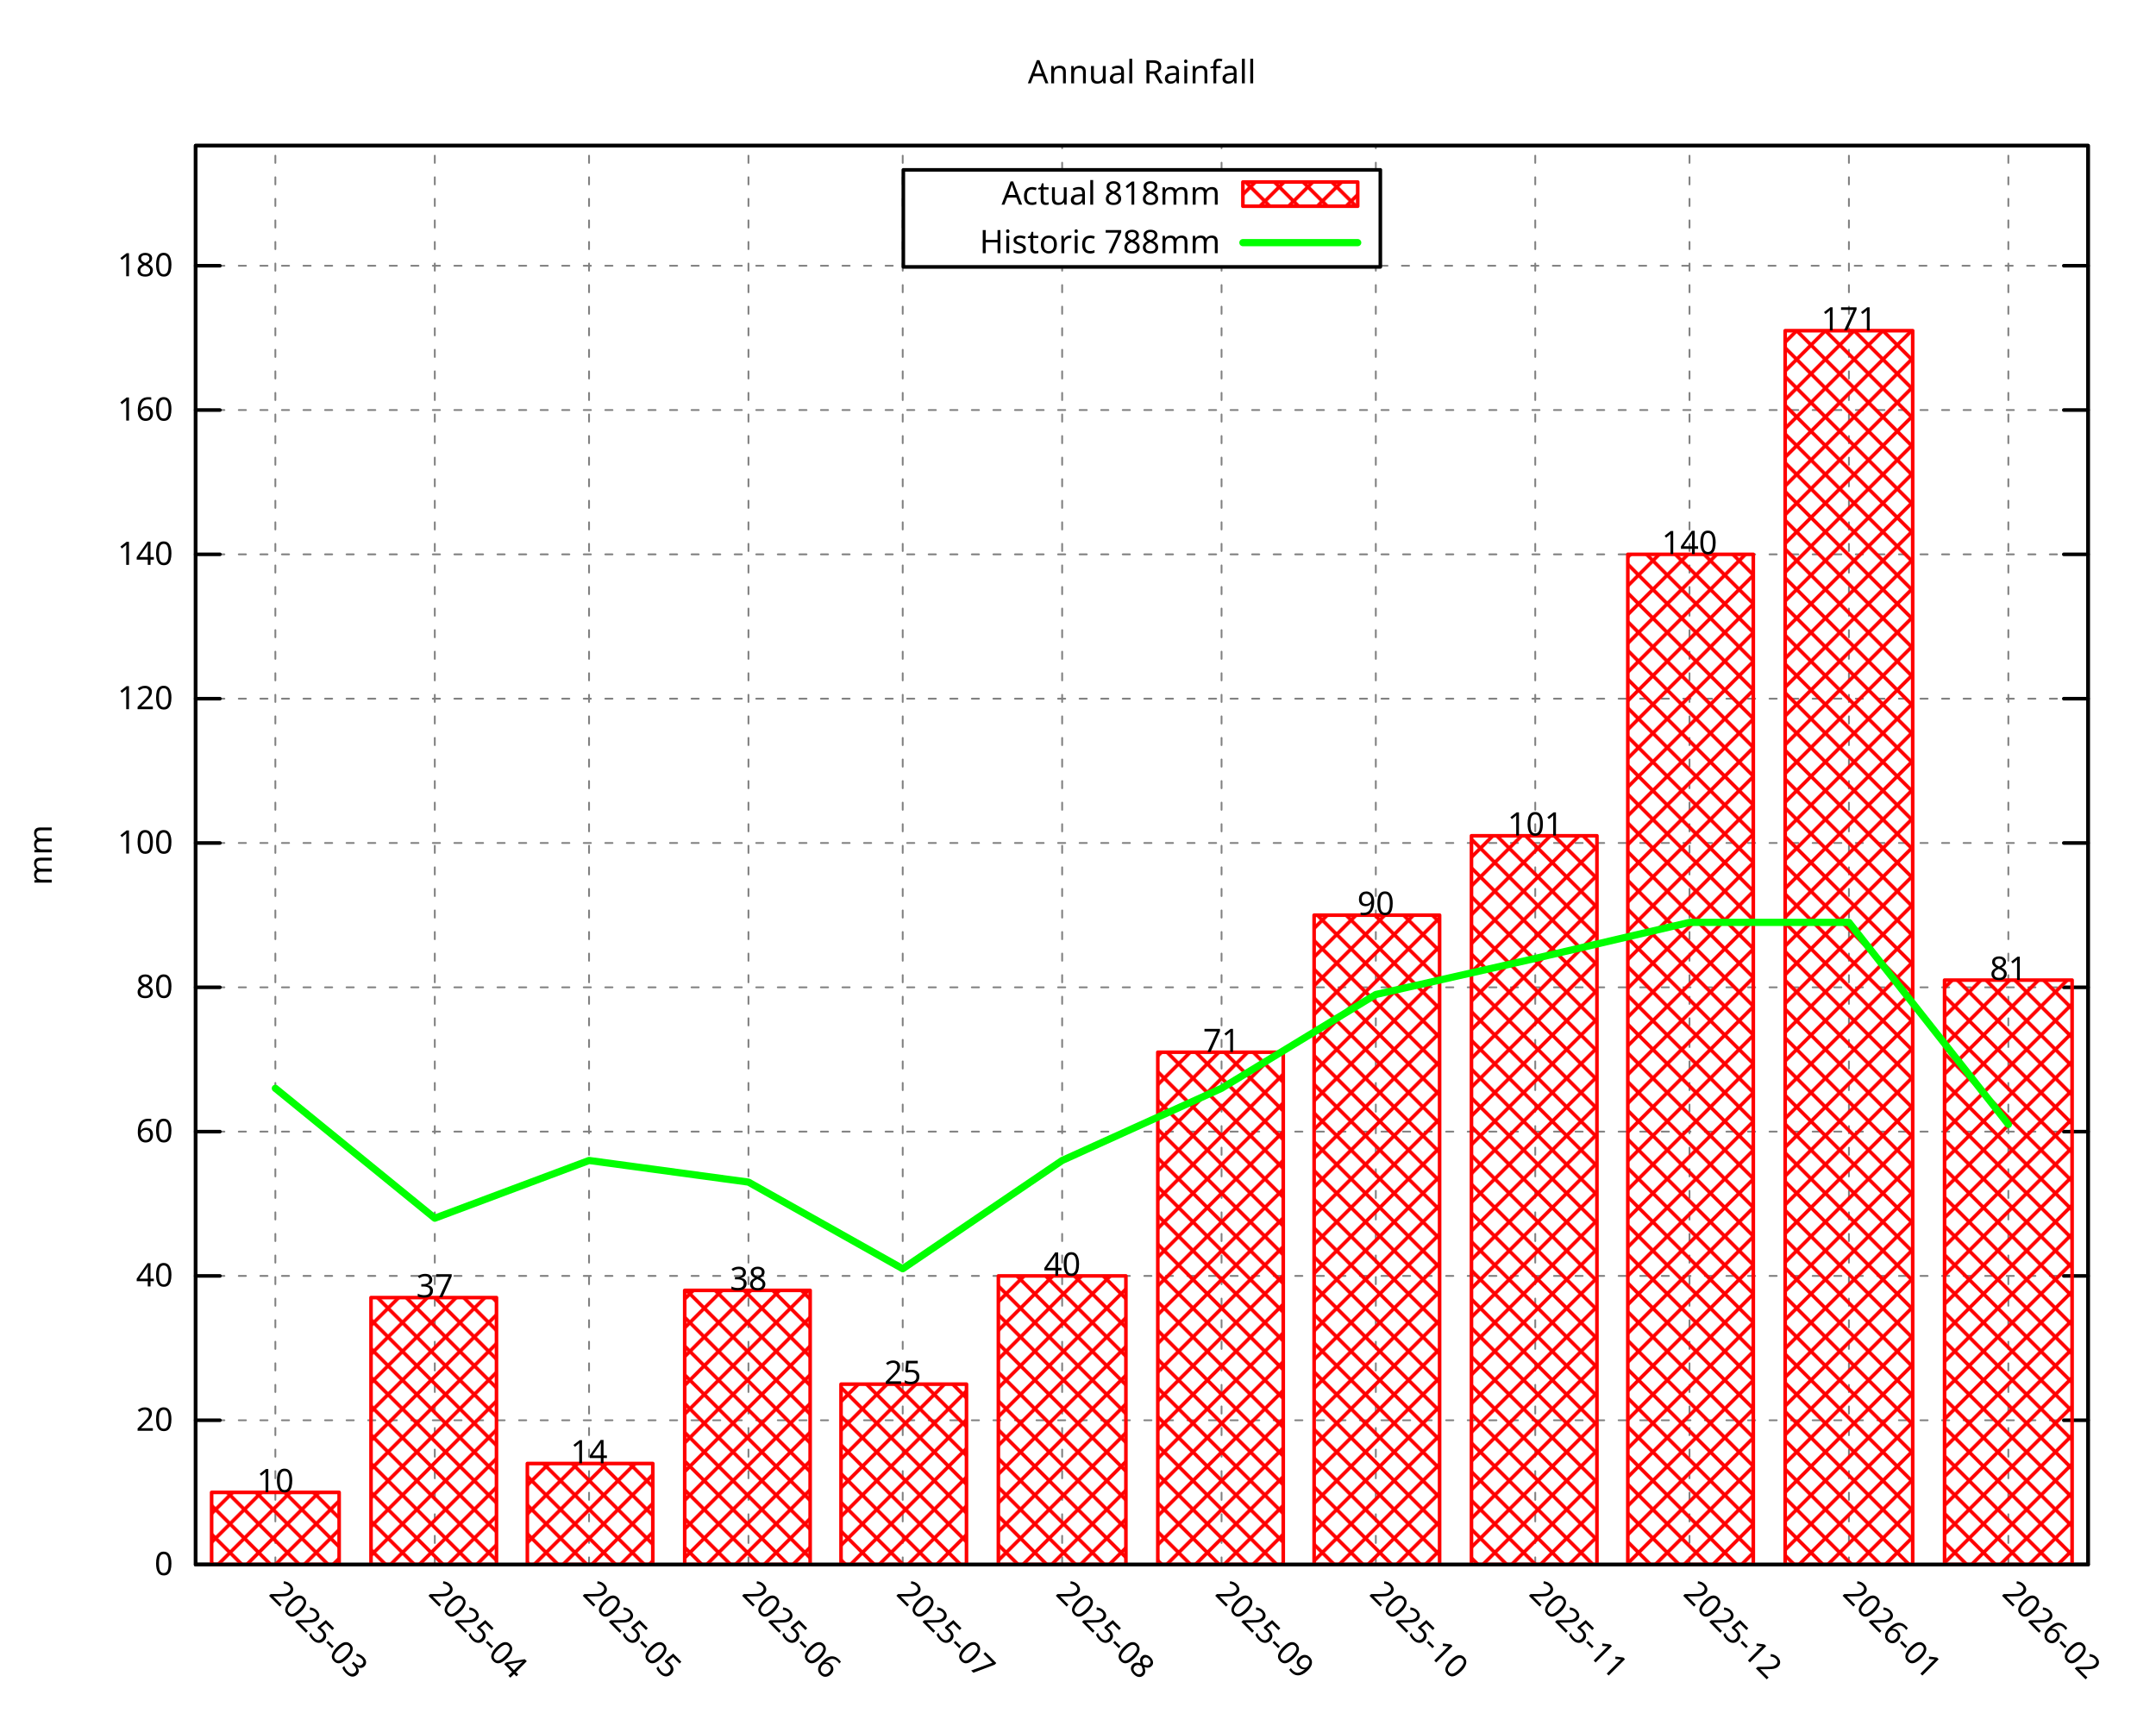
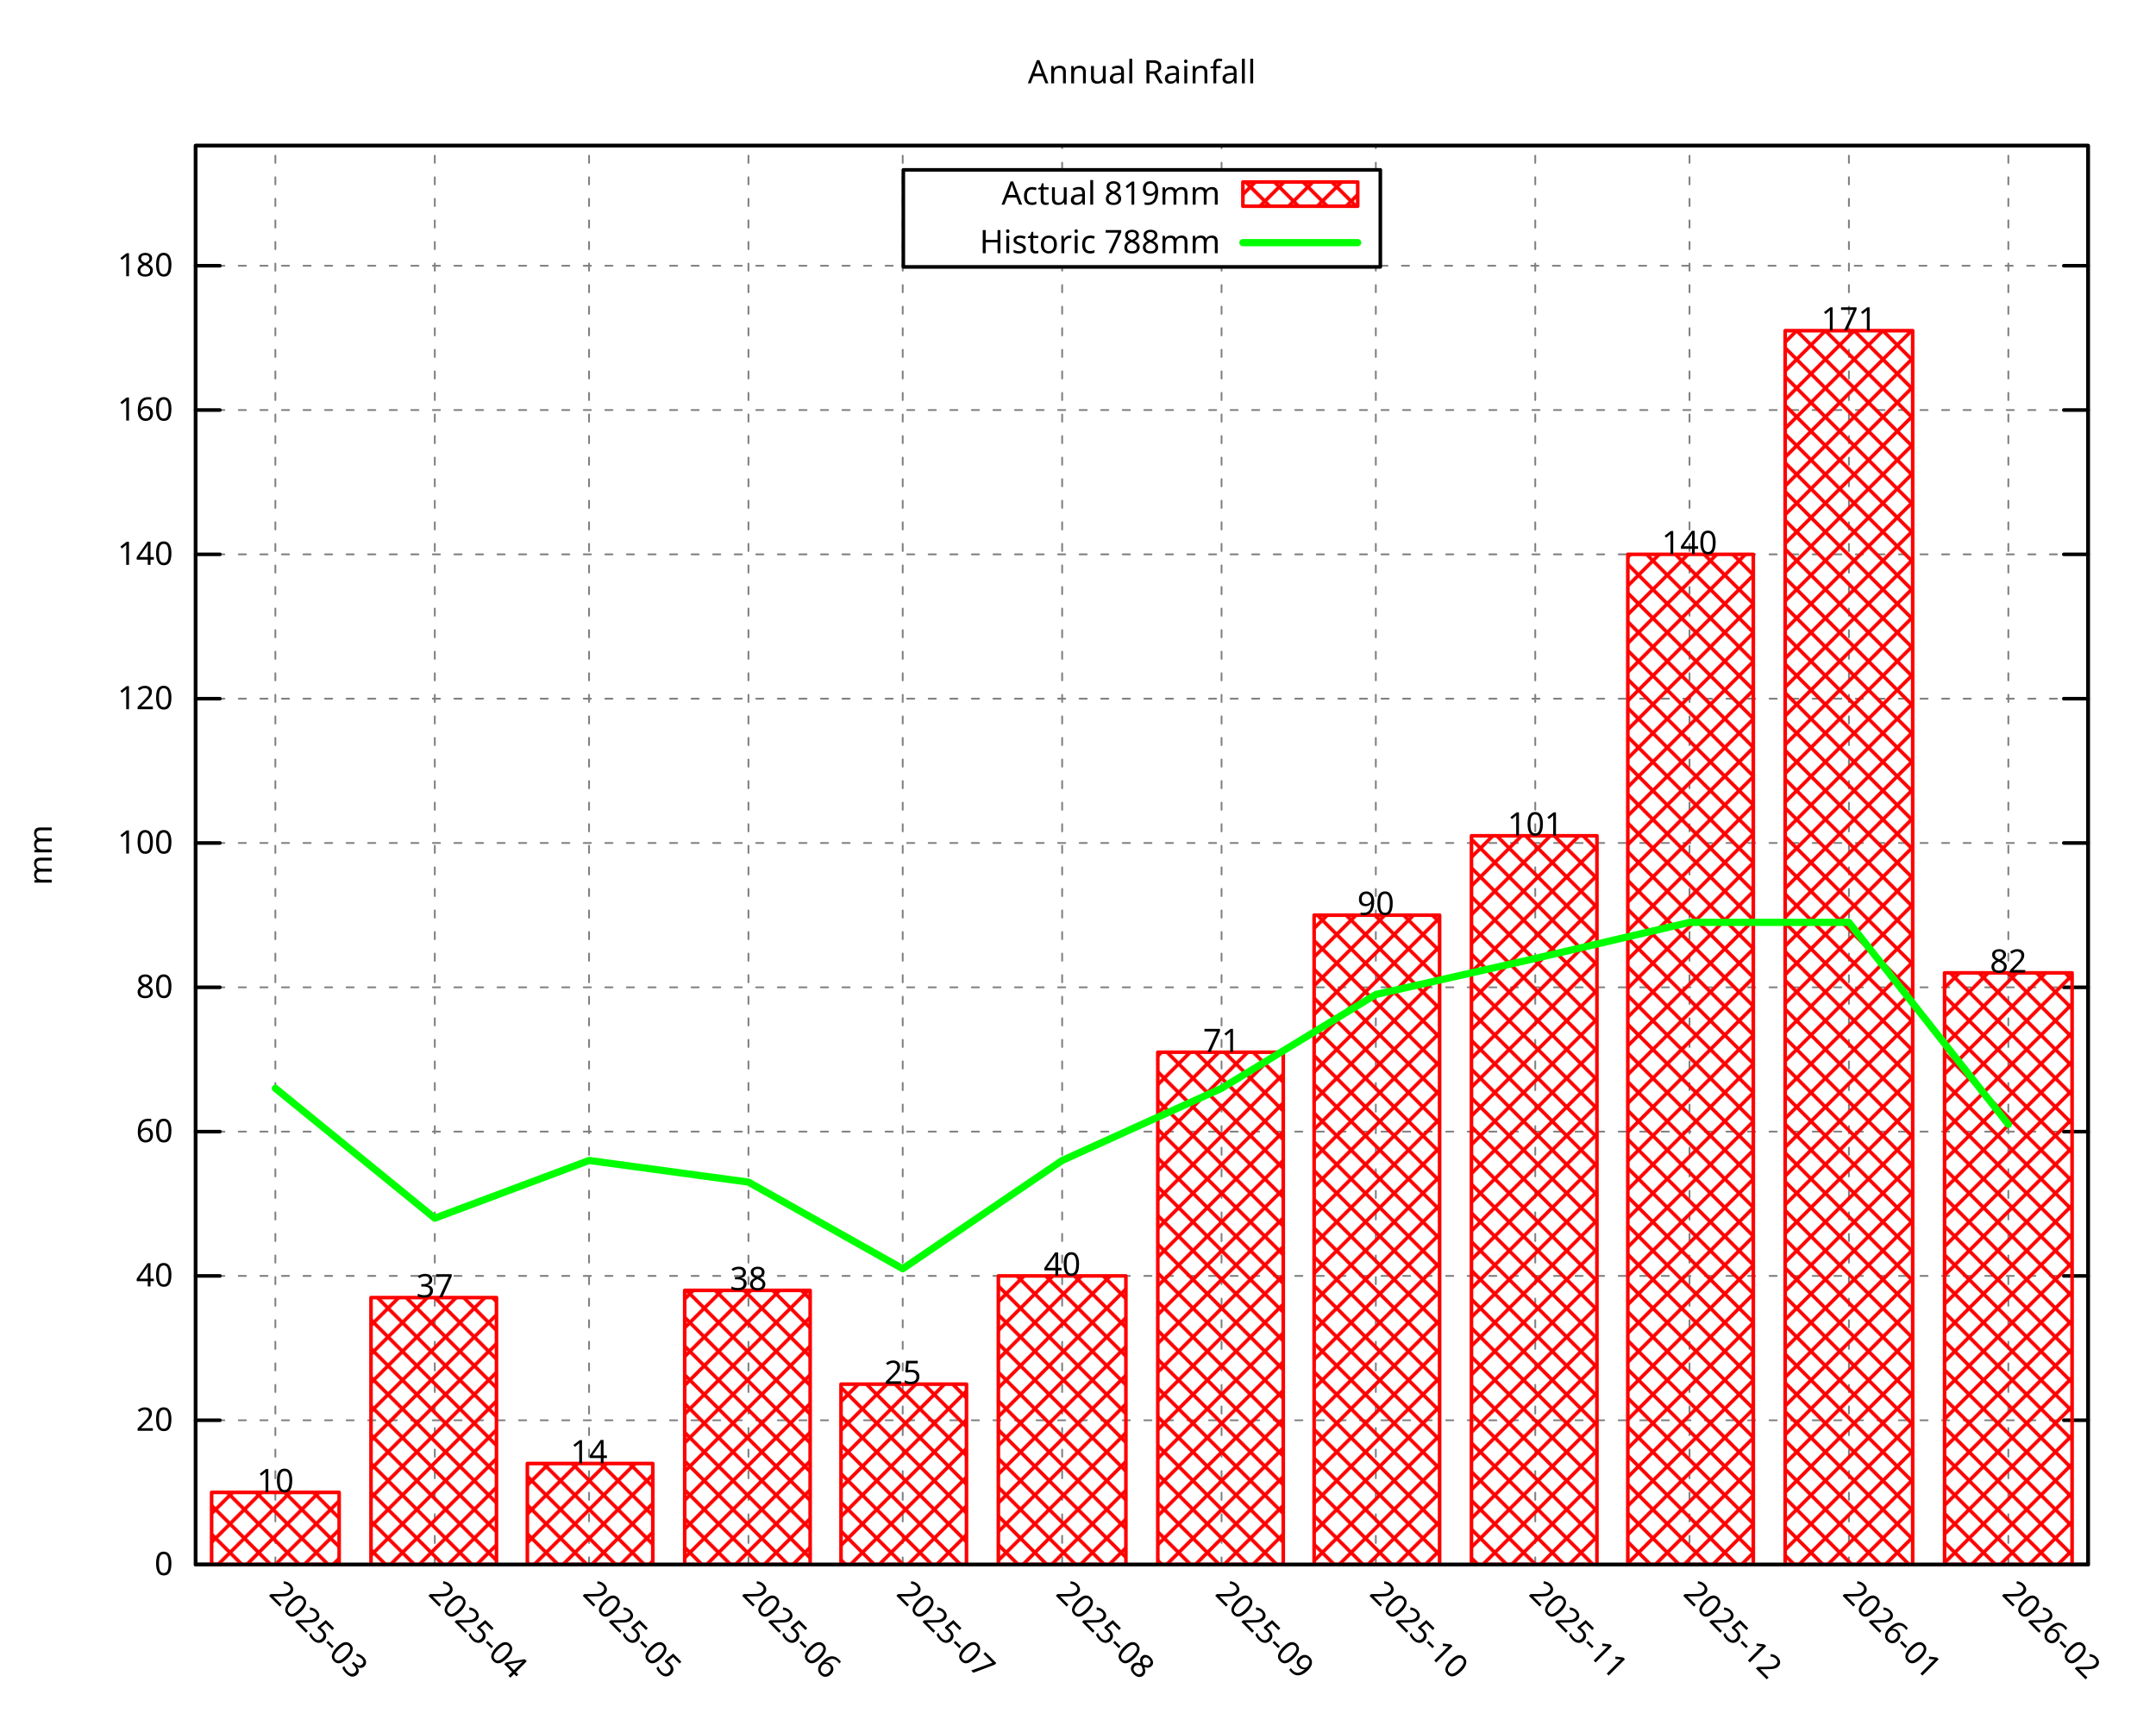
<svg xmlns="http://www.w3.org/2000/svg" xmlns:xlink="http://www.w3.org/1999/xlink" width="600" height="480" viewBox="0 0 600 480">
  <g id="gnuplot_canvas">
    <rect x="0" y="0" width="600" height="480" fill="none" />
    <defs>
      <circle id="gpDot" r="0.5" stroke-width="0.5" stroke="currentColor" />
      <path id="gpPt0" stroke-width="0.296" stroke="currentColor" d="M-1,0 h2 M0,-1 v2" />
      <path id="gpPt1" stroke-width="0.296" stroke="currentColor" d="M-1,-1 L1,1 M1,-1 L-1,1" />
      <path id="gpPt2" stroke-width="0.296" stroke="currentColor" d="M-1,0 L1,0 M0,-1 L0,1 M-1,-1 L1,1 M-1,1 L1,-1" />
      <rect id="gpPt3" stroke-width="0.296" stroke="currentColor" x="-1" y="-1" width="2" height="2" />
      <rect id="gpPt4" stroke-width="0.296" stroke="currentColor" fill="currentColor" x="-1" y="-1" width="2" height="2" />
      <circle id="gpPt5" stroke-width="0.296" stroke="currentColor" cx="0" cy="0" r="1" />
      <use xlink:href="#gpPt5" id="gpPt6" fill="currentColor" stroke="none" />
      <path id="gpPt7" stroke-width="0.296" stroke="currentColor" d="M0,-1.33 L-1.33,0.67 L1.33,0.67 z" />
      <use xlink:href="#gpPt7" id="gpPt8" fill="currentColor" stroke="none" />
      <use xlink:href="#gpPt7" id="gpPt9" stroke="currentColor" transform="rotate(180)" />
      <use xlink:href="#gpPt9" id="gpPt10" fill="currentColor" stroke="none" />
      <use xlink:href="#gpPt3" id="gpPt11" stroke="currentColor" transform="rotate(45)" />
      <use xlink:href="#gpPt11" id="gpPt12" fill="currentColor" stroke="none" />
      <path id="gpPt13" stroke-width="0.296" stroke="currentColor" d="M0,1.330 L1.265,0.411 L0.782,-1.067 L-0.782,-1.076 L-1.265,0.411 z" />
      <use xlink:href="#gpPt13" id="gpPt14" fill="currentColor" stroke="none" />
      <filter id="textbox" filterUnits="objectBoundingBox" x="0" y="0" height="1" width="1">
        <feFlood flood-color="white" flood-opacity="1" result="bgnd" />
        <feComposite in="SourceGraphic" in2="bgnd" operator="atop" />
      </filter>
      <filter id="greybox" filterUnits="objectBoundingBox" x="0" y="0" height="1" width="1">
        <feFlood flood-color="lightgrey" flood-opacity="1" result="grey" />
        <feComposite in="SourceGraphic" in2="grey" operator="atop" />
      </filter>
    </defs>
    <g fill="none" color="white" stroke="currentColor" stroke-width="1.00" stroke-linecap="round" stroke-linejoin="round">
</g>
    <g fill="none" color="black" stroke="currentColor" stroke-width="1.00" stroke-linecap="round" stroke-linejoin="round">
</g>
    <g fill="none" color="black" stroke="black" stroke-width="0.50" stroke-linecap="round" stroke-linejoin="round">
</g>
    <g fill="none" color="gray" stroke="currentColor" stroke-width="0.50" stroke-linecap="round" stroke-linejoin="round">
      <path stroke="gray" stroke-dasharray="2,4" class="gridline" d="M54.45,435.32 L581.09,435.32  " />
    </g>
    <g fill="none" color="gray" stroke="gray" stroke-width="1.00" stroke-linecap="round" stroke-linejoin="round">
</g>
    <g fill="none" color="black" stroke="currentColor" stroke-width="1.00" stroke-linecap="round" stroke-linejoin="round">
      <path stroke="black" d="M54.45,435.32 L61.20,435.32 M581.09,435.32 L574.34,435.32  " />
      <g transform="translate(48.15,438.25)" stroke="none" fill="black" font-family="Droid Sans" font-size="9.00" text-anchor="end">
        <text>
          <tspan font-family="Droid Sans"> 0</tspan>
        </text>
      </g>
    </g>
    <g fill="none" color="black" stroke="currentColor" stroke-width="1.00" stroke-linecap="round" stroke-linejoin="round">
</g>
    <g fill="none" color="black" stroke="black" stroke-width="0.50" stroke-linecap="round" stroke-linejoin="round">
</g>
    <g fill="none" color="gray" stroke="currentColor" stroke-width="0.50" stroke-linecap="round" stroke-linejoin="round">
      <path stroke="gray" stroke-dasharray="2,4" class="gridline" d="M54.45,395.17 L581.09,395.17  " />
    </g>
    <g fill="none" color="gray" stroke="gray" stroke-width="1.00" stroke-linecap="round" stroke-linejoin="round">
</g>
    <g fill="none" color="black" stroke="currentColor" stroke-width="1.00" stroke-linecap="round" stroke-linejoin="round">
      <path stroke="black" d="M54.45,395.17 L61.20,395.17 M581.09,395.17 L574.34,395.17  " />
      <g transform="translate(48.15,398.10)" stroke="none" fill="black" font-family="Droid Sans" font-size="9.00" text-anchor="end">
        <text>
          <tspan font-family="Droid Sans"> 20</tspan>
        </text>
      </g>
    </g>
    <g fill="none" color="black" stroke="currentColor" stroke-width="1.00" stroke-linecap="round" stroke-linejoin="round">
</g>
    <g fill="none" color="black" stroke="black" stroke-width="0.50" stroke-linecap="round" stroke-linejoin="round">
</g>
    <g fill="none" color="gray" stroke="currentColor" stroke-width="0.50" stroke-linecap="round" stroke-linejoin="round">
      <path stroke="gray" stroke-dasharray="2,4" class="gridline" d="M54.45,355.01 L581.09,355.01  " />
    </g>
    <g fill="none" color="gray" stroke="gray" stroke-width="1.00" stroke-linecap="round" stroke-linejoin="round">
</g>
    <g fill="none" color="black" stroke="currentColor" stroke-width="1.00" stroke-linecap="round" stroke-linejoin="round">
      <path stroke="black" d="M54.45,355.01 L61.20,355.01 M581.09,355.01 L574.34,355.01  " />
      <g transform="translate(48.15,357.94)" stroke="none" fill="black" font-family="Droid Sans" font-size="9.00" text-anchor="end">
        <text>
          <tspan font-family="Droid Sans"> 40</tspan>
        </text>
      </g>
    </g>
    <g fill="none" color="black" stroke="currentColor" stroke-width="1.00" stroke-linecap="round" stroke-linejoin="round">
</g>
    <g fill="none" color="black" stroke="black" stroke-width="0.50" stroke-linecap="round" stroke-linejoin="round">
</g>
    <g fill="none" color="gray" stroke="currentColor" stroke-width="0.50" stroke-linecap="round" stroke-linejoin="round">
      <path stroke="gray" stroke-dasharray="2,4" class="gridline" d="M54.45,314.86 L581.09,314.86  " />
    </g>
    <g fill="none" color="gray" stroke="gray" stroke-width="1.00" stroke-linecap="round" stroke-linejoin="round">
</g>
    <g fill="none" color="black" stroke="currentColor" stroke-width="1.00" stroke-linecap="round" stroke-linejoin="round">
      <path stroke="black" d="M54.45,314.86 L61.20,314.86 M581.09,314.86 L574.34,314.86  " />
      <g transform="translate(48.15,317.79)" stroke="none" fill="black" font-family="Droid Sans" font-size="9.00" text-anchor="end">
        <text>
          <tspan font-family="Droid Sans"> 60</tspan>
        </text>
      </g>
    </g>
    <g fill="none" color="black" stroke="currentColor" stroke-width="1.00" stroke-linecap="round" stroke-linejoin="round">
</g>
    <g fill="none" color="black" stroke="black" stroke-width="0.50" stroke-linecap="round" stroke-linejoin="round">
</g>
    <g fill="none" color="gray" stroke="currentColor" stroke-width="0.50" stroke-linecap="round" stroke-linejoin="round">
      <path stroke="gray" stroke-dasharray="2,4" class="gridline" d="M54.45,274.71 L581.09,274.71  " />
    </g>
    <g fill="none" color="gray" stroke="gray" stroke-width="1.00" stroke-linecap="round" stroke-linejoin="round">
</g>
    <g fill="none" color="black" stroke="currentColor" stroke-width="1.00" stroke-linecap="round" stroke-linejoin="round">
      <path stroke="black" d="M54.45,274.71 L61.20,274.71 M581.09,274.71 L574.34,274.71  " />
      <g transform="translate(48.15,277.64)" stroke="none" fill="black" font-family="Droid Sans" font-size="9.00" text-anchor="end">
        <text>
          <tspan font-family="Droid Sans"> 80</tspan>
        </text>
      </g>
    </g>
    <g fill="none" color="black" stroke="currentColor" stroke-width="1.00" stroke-linecap="round" stroke-linejoin="round">
</g>
    <g fill="none" color="black" stroke="black" stroke-width="0.50" stroke-linecap="round" stroke-linejoin="round">
</g>
    <g fill="none" color="gray" stroke="currentColor" stroke-width="0.50" stroke-linecap="round" stroke-linejoin="round">
      <path stroke="gray" stroke-dasharray="2,4" class="gridline" d="M54.45,234.55 L581.09,234.55  " />
    </g>
    <g fill="none" color="gray" stroke="gray" stroke-width="1.00" stroke-linecap="round" stroke-linejoin="round">
</g>
    <g fill="none" color="black" stroke="currentColor" stroke-width="1.00" stroke-linecap="round" stroke-linejoin="round">
      <path stroke="black" d="M54.45,234.55 L61.20,234.55 M581.09,234.55 L574.34,234.55  " />
      <g transform="translate(48.15,237.48)" stroke="none" fill="black" font-family="Droid Sans" font-size="9.00" text-anchor="end">
        <text>
          <tspan font-family="Droid Sans"> 100</tspan>
        </text>
      </g>
    </g>
    <g fill="none" color="black" stroke="currentColor" stroke-width="1.00" stroke-linecap="round" stroke-linejoin="round">
</g>
    <g fill="none" color="black" stroke="black" stroke-width="0.50" stroke-linecap="round" stroke-linejoin="round">
</g>
    <g fill="none" color="gray" stroke="currentColor" stroke-width="0.50" stroke-linecap="round" stroke-linejoin="round">
      <path stroke="gray" stroke-dasharray="2,4" class="gridline" d="M54.45,194.40 L581.09,194.40  " />
    </g>
    <g fill="none" color="gray" stroke="gray" stroke-width="1.00" stroke-linecap="round" stroke-linejoin="round">
</g>
    <g fill="none" color="black" stroke="currentColor" stroke-width="1.00" stroke-linecap="round" stroke-linejoin="round">
      <path stroke="black" d="M54.45,194.40 L61.20,194.40 M581.09,194.40 L574.34,194.40  " />
      <g transform="translate(48.15,197.33)" stroke="none" fill="black" font-family="Droid Sans" font-size="9.00" text-anchor="end">
        <text>
          <tspan font-family="Droid Sans"> 120</tspan>
        </text>
      </g>
    </g>
    <g fill="none" color="black" stroke="currentColor" stroke-width="1.00" stroke-linecap="round" stroke-linejoin="round">
</g>
    <g fill="none" color="black" stroke="black" stroke-width="0.50" stroke-linecap="round" stroke-linejoin="round">
</g>
    <g fill="none" color="gray" stroke="currentColor" stroke-width="0.50" stroke-linecap="round" stroke-linejoin="round">
      <path stroke="gray" stroke-dasharray="2,4" class="gridline" d="M54.45,154.24 L581.09,154.24  " />
    </g>
    <g fill="none" color="gray" stroke="gray" stroke-width="1.00" stroke-linecap="round" stroke-linejoin="round">
</g>
    <g fill="none" color="black" stroke="currentColor" stroke-width="1.00" stroke-linecap="round" stroke-linejoin="round">
      <path stroke="black" d="M54.45,154.24 L61.20,154.24 M581.09,154.24 L574.34,154.24  " />
      <g transform="translate(48.15,157.17)" stroke="none" fill="black" font-family="Droid Sans" font-size="9.00" text-anchor="end">
        <text>
          <tspan font-family="Droid Sans"> 140</tspan>
        </text>
      </g>
    </g>
    <g fill="none" color="black" stroke="currentColor" stroke-width="1.00" stroke-linecap="round" stroke-linejoin="round">
</g>
    <g fill="none" color="black" stroke="black" stroke-width="0.50" stroke-linecap="round" stroke-linejoin="round">
</g>
    <g fill="none" color="gray" stroke="currentColor" stroke-width="0.50" stroke-linecap="round" stroke-linejoin="round">
      <path stroke="gray" stroke-dasharray="2,4" class="gridline" d="M54.45,114.09 L581.09,114.09  " />
    </g>
    <g fill="none" color="gray" stroke="gray" stroke-width="1.00" stroke-linecap="round" stroke-linejoin="round">
</g>
    <g fill="none" color="black" stroke="currentColor" stroke-width="1.00" stroke-linecap="round" stroke-linejoin="round">
      <path stroke="black" d="M54.45,114.09 L61.20,114.09 M581.09,114.09 L574.34,114.09  " />
      <g transform="translate(48.15,117.02)" stroke="none" fill="black" font-family="Droid Sans" font-size="9.00" text-anchor="end">
        <text>
          <tspan font-family="Droid Sans"> 160</tspan>
        </text>
      </g>
    </g>
    <g fill="none" color="black" stroke="currentColor" stroke-width="1.00" stroke-linecap="round" stroke-linejoin="round">
</g>
    <g fill="none" color="black" stroke="black" stroke-width="0.50" stroke-linecap="round" stroke-linejoin="round">
</g>
    <g fill="none" color="gray" stroke="currentColor" stroke-width="0.50" stroke-linecap="round" stroke-linejoin="round">
      <path stroke="gray" stroke-dasharray="2,4" class="gridline" d="M54.45,73.94 L251.39,73.94 M384.14,73.94 L581.09,73.94  " />
    </g>
    <g fill="none" color="gray" stroke="gray" stroke-width="1.00" stroke-linecap="round" stroke-linejoin="round">
</g>
    <g fill="none" color="black" stroke="currentColor" stroke-width="1.00" stroke-linecap="round" stroke-linejoin="round">
      <path stroke="black" d="M54.45,73.94 L61.20,73.94 M581.09,73.94 L574.34,73.94  " />
      <g transform="translate(48.15,76.87)" stroke="none" fill="black" font-family="Droid Sans" font-size="9.00" text-anchor="end">
        <text>
          <tspan font-family="Droid Sans"> 180</tspan>
        </text>
      </g>
    </g>
    <g fill="none" color="black" stroke="currentColor" stroke-width="1.00" stroke-linecap="round" stroke-linejoin="round">
</g>
    <g fill="none" color="black" stroke="black" stroke-width="0.50" stroke-linecap="round" stroke-linejoin="round">
</g>
    <g fill="none" color="gray" stroke="currentColor" stroke-width="0.50" stroke-linecap="round" stroke-linejoin="round">
      <path stroke="gray" stroke-dasharray="2,4" class="gridline" d="M76.63,435.32 L76.63,40.51  " />
    </g>
    <g fill="none" color="gray" stroke="gray" stroke-width="1.00" stroke-linecap="round" stroke-linejoin="round">
</g>
    <g fill="none" color="black" stroke="currentColor" stroke-width="1.00" stroke-linecap="round" stroke-linejoin="round">
      <path stroke="black" d="M76.63,435.32 M76.63,40.51  " />
      <g transform="translate(74.56,443.69) rotate(45.00)" stroke="none" fill="black" font-family="Droid Sans" font-size="9.00" text-anchor="start">
        <text>
          <tspan font-family="Droid Sans">2025-03</tspan>
        </text>
      </g>
    </g>
    <g fill="none" color="black" stroke="currentColor" stroke-width="1.00" stroke-linecap="round" stroke-linejoin="round">
</g>
    <g fill="none" color="black" stroke="black" stroke-width="0.50" stroke-linecap="round" stroke-linejoin="round">
</g>
    <g fill="none" color="gray" stroke="currentColor" stroke-width="0.50" stroke-linecap="round" stroke-linejoin="round">
      <path stroke="gray" stroke-dasharray="2,4" class="gridline" d="M121.00,435.32 L121.00,40.51  " />
    </g>
    <g fill="none" color="gray" stroke="gray" stroke-width="1.00" stroke-linecap="round" stroke-linejoin="round">
</g>
    <g fill="none" color="black" stroke="currentColor" stroke-width="1.00" stroke-linecap="round" stroke-linejoin="round">
      <path stroke="black" d="M121.00,435.32 M121.00,40.51  " />
      <g transform="translate(118.93,443.69) rotate(45.00)" stroke="none" fill="black" font-family="Droid Sans" font-size="9.00" text-anchor="start">
        <text>
          <tspan font-family="Droid Sans">2025-04</tspan>
        </text>
      </g>
    </g>
    <g fill="none" color="black" stroke="currentColor" stroke-width="1.00" stroke-linecap="round" stroke-linejoin="round">
</g>
    <g fill="none" color="black" stroke="black" stroke-width="0.50" stroke-linecap="round" stroke-linejoin="round">
</g>
    <g fill="none" color="gray" stroke="currentColor" stroke-width="0.50" stroke-linecap="round" stroke-linejoin="round">
      <path stroke="gray" stroke-dasharray="2,4" class="gridline" d="M163.93,435.32 L163.93,40.51  " />
    </g>
    <g fill="none" color="gray" stroke="gray" stroke-width="1.00" stroke-linecap="round" stroke-linejoin="round">
</g>
    <g fill="none" color="black" stroke="currentColor" stroke-width="1.00" stroke-linecap="round" stroke-linejoin="round">
      <path stroke="black" d="M163.93,435.32 M163.93,40.51  " />
      <g transform="translate(161.86,443.69) rotate(45.00)" stroke="none" fill="black" font-family="Droid Sans" font-size="9.00" text-anchor="start">
        <text>
          <tspan font-family="Droid Sans">2025-05</tspan>
        </text>
      </g>
    </g>
    <g fill="none" color="black" stroke="currentColor" stroke-width="1.00" stroke-linecap="round" stroke-linejoin="round">
</g>
    <g fill="none" color="black" stroke="black" stroke-width="0.50" stroke-linecap="round" stroke-linejoin="round">
</g>
    <g fill="none" color="gray" stroke="currentColor" stroke-width="0.50" stroke-linecap="round" stroke-linejoin="round">
      <path stroke="gray" stroke-dasharray="2,4" class="gridline" d="M208.29,435.32 L208.29,40.51  " />
    </g>
    <g fill="none" color="gray" stroke="gray" stroke-width="1.00" stroke-linecap="round" stroke-linejoin="round">
</g>
    <g fill="none" color="black" stroke="currentColor" stroke-width="1.00" stroke-linecap="round" stroke-linejoin="round">
      <path stroke="black" d="M208.29,435.32 M208.29,40.51  " />
      <g transform="translate(206.22,443.69) rotate(45.00)" stroke="none" fill="black" font-family="Droid Sans" font-size="9.00" text-anchor="start">
        <text>
          <tspan font-family="Droid Sans">2025-06</tspan>
        </text>
      </g>
    </g>
    <g fill="none" color="black" stroke="currentColor" stroke-width="1.00" stroke-linecap="round" stroke-linejoin="round">
</g>
    <g fill="none" color="black" stroke="black" stroke-width="0.50" stroke-linecap="round" stroke-linejoin="round">
</g>
    <g fill="none" color="gray" stroke="currentColor" stroke-width="0.50" stroke-linecap="round" stroke-linejoin="round">
      <path stroke="gray" stroke-dasharray="2,4" class="gridline" d="M251.22,435.32 L251.22,40.51  " />
    </g>
    <g fill="none" color="gray" stroke="gray" stroke-width="1.00" stroke-linecap="round" stroke-linejoin="round">
</g>
    <g fill="none" color="black" stroke="currentColor" stroke-width="1.00" stroke-linecap="round" stroke-linejoin="round">
      <path stroke="black" d="M251.22,435.32 M251.22,40.51  " />
      <g transform="translate(249.15,443.69) rotate(45.00)" stroke="none" fill="black" font-family="Droid Sans" font-size="9.00" text-anchor="start">
        <text>
          <tspan font-family="Droid Sans">2025-07</tspan>
        </text>
      </g>
    </g>
    <g fill="none" color="black" stroke="currentColor" stroke-width="1.00" stroke-linecap="round" stroke-linejoin="round">
</g>
    <g fill="none" color="black" stroke="black" stroke-width="0.50" stroke-linecap="round" stroke-linejoin="round">
</g>
    <g fill="none" color="gray" stroke="currentColor" stroke-width="0.50" stroke-linecap="round" stroke-linejoin="round">
      <path stroke="gray" stroke-dasharray="2,4" class="gridline" d="M295.59,435.32 L295.59,74.26 M295.59,47.26 L295.59,40.51  " />
    </g>
    <g fill="none" color="gray" stroke="gray" stroke-width="1.00" stroke-linecap="round" stroke-linejoin="round">
</g>
    <g fill="none" color="black" stroke="currentColor" stroke-width="1.00" stroke-linecap="round" stroke-linejoin="round">
      <path stroke="black" d="M295.59,435.32 M295.59,40.51  " />
      <g transform="translate(293.52,443.69) rotate(45.00)" stroke="none" fill="black" font-family="Droid Sans" font-size="9.00" text-anchor="start">
        <text>
          <tspan font-family="Droid Sans">2025-08</tspan>
        </text>
      </g>
    </g>
    <g fill="none" color="black" stroke="currentColor" stroke-width="1.00" stroke-linecap="round" stroke-linejoin="round">
</g>
    <g fill="none" color="black" stroke="black" stroke-width="0.50" stroke-linecap="round" stroke-linejoin="round">
</g>
    <g fill="none" color="gray" stroke="currentColor" stroke-width="0.50" stroke-linecap="round" stroke-linejoin="round">
      <path stroke="gray" stroke-dasharray="2,4" class="gridline" d="M339.95,435.32 L339.95,74.26 M339.95,47.26 L339.95,40.51  " />
    </g>
    <g fill="none" color="gray" stroke="gray" stroke-width="1.00" stroke-linecap="round" stroke-linejoin="round">
</g>
    <g fill="none" color="black" stroke="currentColor" stroke-width="1.00" stroke-linecap="round" stroke-linejoin="round">
      <path stroke="black" d="M339.95,435.32 M339.95,40.51  " />
      <g transform="translate(337.88,443.69) rotate(45.00)" stroke="none" fill="black" font-family="Droid Sans" font-size="9.00" text-anchor="start">
        <text>
          <tspan font-family="Droid Sans">2025-09</tspan>
        </text>
      </g>
    </g>
    <g fill="none" color="black" stroke="currentColor" stroke-width="1.00" stroke-linecap="round" stroke-linejoin="round">
</g>
    <g fill="none" color="black" stroke="black" stroke-width="0.50" stroke-linecap="round" stroke-linejoin="round">
</g>
    <g fill="none" color="gray" stroke="currentColor" stroke-width="0.50" stroke-linecap="round" stroke-linejoin="round">
      <path stroke="gray" stroke-dasharray="2,4" class="gridline" d="M382.88,435.32 L382.88,74.26 M382.88,47.26 L382.88,40.51  " />
    </g>
    <g fill="none" color="gray" stroke="gray" stroke-width="1.00" stroke-linecap="round" stroke-linejoin="round">
</g>
    <g fill="none" color="black" stroke="currentColor" stroke-width="1.00" stroke-linecap="round" stroke-linejoin="round">
      <path stroke="black" d="M382.88,435.32 M382.88,40.51  " />
      <g transform="translate(380.81,443.69) rotate(45.00)" stroke="none" fill="black" font-family="Droid Sans" font-size="9.00" text-anchor="start">
        <text>
          <tspan font-family="Droid Sans">2025-10</tspan>
        </text>
      </g>
    </g>
    <g fill="none" color="black" stroke="currentColor" stroke-width="1.00" stroke-linecap="round" stroke-linejoin="round">
</g>
    <g fill="none" color="black" stroke="black" stroke-width="0.50" stroke-linecap="round" stroke-linejoin="round">
</g>
    <g fill="none" color="gray" stroke="currentColor" stroke-width="0.50" stroke-linecap="round" stroke-linejoin="round">
      <path stroke="gray" stroke-dasharray="2,4" class="gridline" d="M427.25,435.32 L427.25,40.51  " />
    </g>
    <g fill="none" color="gray" stroke="gray" stroke-width="1.00" stroke-linecap="round" stroke-linejoin="round">
</g>
    <g fill="none" color="black" stroke="currentColor" stroke-width="1.00" stroke-linecap="round" stroke-linejoin="round">
      <path stroke="black" d="M427.25,435.32 M427.25,40.51  " />
      <g transform="translate(425.18,443.69) rotate(45.00)" stroke="none" fill="black" font-family="Droid Sans" font-size="9.00" text-anchor="start">
        <text>
          <tspan font-family="Droid Sans">2025-11</tspan>
        </text>
      </g>
    </g>
    <g fill="none" color="black" stroke="currentColor" stroke-width="1.00" stroke-linecap="round" stroke-linejoin="round">
</g>
    <g fill="none" color="black" stroke="black" stroke-width="0.50" stroke-linecap="round" stroke-linejoin="round">
</g>
    <g fill="none" color="gray" stroke="currentColor" stroke-width="0.50" stroke-linecap="round" stroke-linejoin="round">
      <path stroke="gray" stroke-dasharray="2,4" class="gridline" d="M470.18,435.32 L470.18,40.51  " />
    </g>
    <g fill="none" color="gray" stroke="gray" stroke-width="1.00" stroke-linecap="round" stroke-linejoin="round">
</g>
    <g fill="none" color="black" stroke="currentColor" stroke-width="1.00" stroke-linecap="round" stroke-linejoin="round">
      <path stroke="black" d="M470.18,435.32 M470.18,40.51  " />
      <g transform="translate(468.11,443.69) rotate(45.00)" stroke="none" fill="black" font-family="Droid Sans" font-size="9.00" text-anchor="start">
        <text>
          <tspan font-family="Droid Sans">2025-12</tspan>
        </text>
      </g>
    </g>
    <g fill="none" color="black" stroke="currentColor" stroke-width="1.00" stroke-linecap="round" stroke-linejoin="round">
</g>
    <g fill="none" color="black" stroke="black" stroke-width="0.50" stroke-linecap="round" stroke-linejoin="round">
</g>
    <g fill="none" color="gray" stroke="currentColor" stroke-width="0.50" stroke-linecap="round" stroke-linejoin="round">
      <path stroke="gray" stroke-dasharray="2,4" class="gridline" d="M514.54,435.32 L514.54,40.51  " />
    </g>
    <g fill="none" color="gray" stroke="gray" stroke-width="1.00" stroke-linecap="round" stroke-linejoin="round">
</g>
    <g fill="none" color="black" stroke="currentColor" stroke-width="1.00" stroke-linecap="round" stroke-linejoin="round">
      <path stroke="black" d="M514.54,435.32 M514.54,40.51  " />
      <g transform="translate(512.47,443.69) rotate(45.00)" stroke="none" fill="black" font-family="Droid Sans" font-size="9.00" text-anchor="start">
        <text>
          <tspan font-family="Droid Sans">2026-01</tspan>
        </text>
      </g>
    </g>
    <g fill="none" color="black" stroke="currentColor" stroke-width="1.00" stroke-linecap="round" stroke-linejoin="round">
</g>
    <g fill="none" color="black" stroke="black" stroke-width="0.50" stroke-linecap="round" stroke-linejoin="round">
</g>
    <g fill="none" color="gray" stroke="currentColor" stroke-width="0.50" stroke-linecap="round" stroke-linejoin="round">
      <path stroke="gray" stroke-dasharray="2,4" class="gridline" d="M558.91,435.32 L558.91,40.51  " />
    </g>
    <g fill="none" color="gray" stroke="gray" stroke-width="1.00" stroke-linecap="round" stroke-linejoin="round">
</g>
    <g fill="none" color="black" stroke="currentColor" stroke-width="1.00" stroke-linecap="round" stroke-linejoin="round">
      <path stroke="black" d="M558.91,435.32 M558.91,40.51  " />
      <g transform="translate(556.84,443.69) rotate(45.00)" stroke="none" fill="black" font-family="Droid Sans" font-size="9.00" text-anchor="start">
        <text>
          <tspan font-family="Droid Sans">2026-02</tspan>
        </text>
      </g>
    </g>
    <g fill="none" color="black" stroke="currentColor" stroke-width="1.00" stroke-linecap="round" stroke-linejoin="round">
</g>
    <g fill="none" color="black" stroke="currentColor" stroke-width="1.00" stroke-linecap="round" stroke-linejoin="round">
      <path stroke="black" d="M54.45,40.51 L54.45,435.32 L581.09,435.32 L581.09,40.51 L54.45,40.51 Z  " />
    </g>
    <g fill="none" color="black" stroke="currentColor" stroke-width="1.00" stroke-linecap="round" stroke-linejoin="round">
</g>
    <g fill="none" color="black" stroke="currentColor" stroke-width="1.00" stroke-linecap="round" stroke-linejoin="round">
      <path stroke="black" d="M251.39,74.26 L251.39,47.26 L384.14,47.26 L384.14,74.26 L251.39,74.26 Z  " />
    </g>
    <g id="gnuplot_plot_1">
      <g fill="none" color="black" stroke="currentColor" stroke-width="1.00" stroke-linecap="round" stroke-linejoin="round">
        <g transform="translate(339.59,56.94)" stroke="none" fill="black" font-family="Droid Sans" font-size="9.00" text-anchor="end">
          <text>
-             <tspan font-family="Droid Sans">Actual 818mm</tspan>
+             <tspan font-family="Droid Sans">Actual 819mm</tspan>
          </text>
        </g>
      </g>
      <g fill="none" color="black" stroke="currentColor" stroke-width="1.00" stroke-linecap="round" stroke-linejoin="round">
        <defs>
          <pattern id="gpPat1" patternUnits="userSpaceOnUse" x="0" y="0" width="8" height="8">
            <path style="fill:none; stroke:rgb(255,0,0)" d="M0,0 L8,8 M0,8 L8,0" />
          </pattern>
        </defs>
        <g stroke="none" shape-rendering="crispEdges">
          <polygon fill="url(#gpPat1)" points="345.89,57.38 377.84,57.38 377.84,50.63 345.89,50.63 " />
        </g>
        <path stroke="rgb(255,   0,   0)" d="M345.89,57.38 L377.84,57.38 L377.84,50.64 L345.89,50.64 L345.89,57.38 Z  " />
      </g>
      <g fill="none" color="black" stroke="currentColor" stroke-width="1.00" stroke-linecap="round" stroke-linejoin="round">
        <defs>
          <pattern id="gpPat2" patternUnits="userSpaceOnUse" x="0" y="0" width="8" height="8">
            <path style="fill:none; stroke:rgb(255,0,0)" d="M0,0 L8,8 M0,8 L8,0" />
          </pattern>
        </defs>
        <g stroke="none" shape-rendering="crispEdges">
          <polygon fill="url(#gpPat2)" points="58.89,435.32 94.39,435.32 94.39,415.23 58.89,415.23 " />
        </g>
        <path stroke="rgb(255,   0,   0)" d="M58.89,435.32 L58.89,415.24 L94.38,415.24 L94.38,435.32 L58.89,435.32 Z  " />
        <g stroke="none" shape-rendering="crispEdges">
          <polygon fill="url(#gpPat2)" points="103.25,435.32 138.18,435.32 138.18,361.03 103.25,361.03 " />
        </g>
        <path stroke="rgb(255,   0,   0)" d="M103.25,435.32 L103.25,361.04 L138.17,361.04 L138.17,435.32 L103.25,435.32 Z  " />
        <g stroke="none" shape-rendering="crispEdges">
          <polygon fill="url(#gpPat2)" points="146.76,435.32 181.68,435.32 181.68,407.20 146.76,407.20 " />
        </g>
        <path stroke="rgb(255,   0,   0)" d="M146.76,435.32 L146.76,407.21 L181.67,407.21 L181.67,435.32 L146.76,435.32 Z  " />
        <g stroke="none" shape-rendering="crispEdges">
          <polygon fill="url(#gpPat2)" points="190.55,435.32 225.47,435.32 225.47,359.02 190.55,359.02 " />
        </g>
        <path stroke="rgb(255,   0,   0)" d="M190.55,435.32 L190.55,359.03 L225.46,359.03 L225.46,435.32 L190.55,435.32 Z  " />
        <g stroke="none" shape-rendering="crispEdges">
          <polygon fill="url(#gpPat2)" points="234.05,435.32 268.98,435.32 268.98,385.12 234.05,385.12 " />
        </g>
        <path stroke="rgb(255,   0,   0)" d="M234.05,435.32 L234.05,385.13 L268.97,385.13 L268.97,435.32 L234.05,435.32 Z  " />
        <g stroke="none" shape-rendering="crispEdges">
          <polygon fill="url(#gpPat2)" points="277.84,435.32 313.34,435.32 313.34,355.00 277.84,355.00 " />
        </g>
        <path stroke="rgb(255,   0,   0)" d="M277.84,435.32 L277.84,355.01 L313.33,355.01 L313.33,435.32 L277.84,435.32 Z  " />
        <g stroke="none" shape-rendering="crispEdges">
          <polygon fill="url(#gpPat2)" points="322.21,435.32 357.13,435.32 357.13,292.76 322.21,292.76 " />
        </g>
        <path stroke="rgb(255,   0,   0)" d="M322.21,435.32 L322.21,292.77 L357.12,292.77 L357.12,435.32 L322.21,435.32 Z  " />
        <g stroke="none" shape-rendering="crispEdges">
          <polygon fill="url(#gpPat2)" points="365.71,435.32 400.64,435.32 400.64,254.62 365.71,254.62 " />
        </g>
        <path stroke="rgb(255,   0,   0)" d="M365.71,435.32 L365.71,254.63 L400.63,254.63 L400.63,435.32 L365.71,435.32 Z  " />
        <g stroke="none" shape-rendering="crispEdges">
          <polygon fill="url(#gpPat2)" points="409.50,435.32 444.43,435.32 444.43,232.53 409.50,232.53 " />
        </g>
        <path stroke="rgb(255,   0,   0)" d="M409.50,435.32 L409.50,232.54 L444.42,232.54 L444.42,435.32 L409.50,435.32 Z  " />
        <g stroke="none" shape-rendering="crispEdges">
          <polygon fill="url(#gpPat2)" points="453.01,435.32 487.94,435.32 487.94,154.23 453.01,154.23 " />
        </g>
        <path stroke="rgb(255,   0,   0)" d="M453.01,435.32 L453.01,154.24 L487.93,154.24 L487.93,435.32 L453.01,435.32 Z  " />
        <g stroke="none" shape-rendering="crispEdges">
          <polygon fill="url(#gpPat2)" points="496.80,435.32 532.30,435.32 532.30,92.00 496.80,92.00 " />
        </g>
        <path stroke="rgb(255,   0,   0)" d="M496.80,435.32 L496.80,92.01 L532.29,92.01 L532.29,435.32 L496.80,435.32 Z  " />
        <g stroke="none" shape-rendering="crispEdges">
-           <polygon fill="url(#gpPat2)" points="541.16,435.32 576.66,435.32 576.66,272.69 541.16,272.69 " />
-         </g>
-         <path stroke="rgb(255,   0,   0)" d="M541.16,435.32 L541.16,272.70 L576.65,272.70 L576.65,435.32 L541.16,435.32 Z  " />
+           <polygon fill="url(#gpPat2)" points="541.16,435.32 576.66,435.32 576.66,270.68 541.16,270.68 " />
+         </g>
+         <path stroke="rgb(255,   0,   0)" d="M541.16,435.32 L541.16,270.69 L576.65,270.69 L576.65,435.32 L541.16,435.32 Z  " />
      </g>
    </g>
    <g id="gnuplot_plot_2" fill="none">
      <g fill="none" color="black" stroke="currentColor" stroke-width="1.00" stroke-linecap="round" stroke-linejoin="round">
        <g transform="translate(76.63,415.16)" stroke="none" fill="black" font-family="Droid Sans" font-size="9.00" text-anchor="middle">
          <text>
            <tspan font-family="Droid Sans">10</tspan>
          </text>
        </g>
        <g transform="translate(121.00,360.95)" stroke="none" fill="black" font-family="Droid Sans" font-size="9.00" text-anchor="middle">
          <text>
            <tspan font-family="Droid Sans">37</tspan>
          </text>
        </g>
        <g transform="translate(163.93,407.13)" stroke="none" fill="black" font-family="Droid Sans" font-size="9.00" text-anchor="middle">
          <text>
            <tspan font-family="Droid Sans">14</tspan>
          </text>
        </g>
        <g transform="translate(208.29,358.95)" stroke="none" fill="black" font-family="Droid Sans" font-size="9.00" text-anchor="middle">
          <text>
            <tspan font-family="Droid Sans">38</tspan>
          </text>
        </g>
        <g transform="translate(251.22,385.05)" stroke="none" fill="black" font-family="Droid Sans" font-size="9.00" text-anchor="middle">
          <text>
            <tspan font-family="Droid Sans">25</tspan>
          </text>
        </g>
        <g transform="translate(295.59,354.93)" stroke="none" fill="black" font-family="Droid Sans" font-size="9.00" text-anchor="middle">
          <text>
            <tspan font-family="Droid Sans">40</tspan>
          </text>
        </g>
        <g transform="translate(339.95,292.69)" stroke="none" fill="black" font-family="Droid Sans" font-size="9.00" text-anchor="middle">
          <text>
            <tspan font-family="Droid Sans">71</tspan>
          </text>
        </g>
        <g transform="translate(382.88,254.55)" stroke="none" fill="black" font-family="Droid Sans" font-size="9.00" text-anchor="middle">
          <text>
            <tspan font-family="Droid Sans">90</tspan>
          </text>
        </g>
        <g transform="translate(427.25,232.46)" stroke="none" fill="black" font-family="Droid Sans" font-size="9.00" text-anchor="middle">
          <text>
            <tspan font-family="Droid Sans">101</tspan>
          </text>
        </g>
        <g transform="translate(470.18,154.16)" stroke="none" fill="black" font-family="Droid Sans" font-size="9.00" text-anchor="middle">
          <text>
            <tspan font-family="Droid Sans">140</tspan>
          </text>
        </g>
        <g transform="translate(514.54,91.93)" stroke="none" fill="black" font-family="Droid Sans" font-size="9.00" text-anchor="middle">
          <text>
            <tspan font-family="Droid Sans">171</tspan>
          </text>
        </g>
-         <g transform="translate(558.91,272.62)" stroke="none" fill="black" font-family="Droid Sans" font-size="9.00" text-anchor="middle">
-           <text>
-             <tspan font-family="Droid Sans">81</tspan>
+         <g transform="translate(558.91,270.61)" stroke="none" fill="black" font-family="Droid Sans" font-size="9.00" text-anchor="middle">
+           <text>
+             <tspan font-family="Droid Sans">82</tspan>
          </text>
        </g>
      </g>
    </g>
    <g id="gnuplot_plot_3">
      <g fill="none" color="white" stroke="black" stroke-width="2.00" stroke-linecap="round" stroke-linejoin="round">
</g>
      <g fill="none" color="black" stroke="currentColor" stroke-width="2.00" stroke-linecap="round" stroke-linejoin="round">
        <g transform="translate(339.59,70.44)" stroke="none" fill="black" font-family="Droid Sans" font-size="9.00" text-anchor="end">
          <text>
            <tspan font-family="Droid Sans">Historic 788mm</tspan>
          </text>
        </g>
      </g>
      <g fill="none" color="black" stroke="currentColor" stroke-width="2.00" stroke-linecap="round" stroke-linejoin="round">
        <path stroke="rgb(  0, 255,   0)" d="M345.89,67.51 L377.84,67.51 M76.63,302.81 L121.00,338.95 L163.93,322.89 L208.29,328.91 L251.22,353.01 L295.59,322.89   L339.95,302.81 L382.88,276.71 L427.25,266.67 L470.18,256.64 L514.54,256.64 L558.91,312.85  " />
      </g>
    </g>
    <g fill="none" color="black" stroke="currentColor" stroke-width="2.00" stroke-linecap="round" stroke-linejoin="round">
</g>
    <g fill="none" color="black" stroke="black" stroke-width="1.00" stroke-linecap="round" stroke-linejoin="round">
</g>
    <g fill="none" color="black" stroke="currentColor" stroke-width="1.00" stroke-linecap="round" stroke-linejoin="round">
      <path stroke="black" d="M54.45,40.51 L54.45,435.32 L581.09,435.32 L581.09,40.51 L54.45,40.51 Z  " />
      <g transform="translate(14.39,237.92) rotate(270.00)" stroke="none" fill="black" font-family="Droid Sans" font-size="9.00" text-anchor="middle">
        <text>
          <tspan font-family="Droid Sans">mm</tspan>
        </text>
      </g>
    </g>
    <g fill="none" color="black" stroke="currentColor" stroke-width="1.00" stroke-linecap="round" stroke-linejoin="round">
</g>
    <g fill="none" color="black" stroke="currentColor" stroke-width="1.00" stroke-linecap="round" stroke-linejoin="round">
      <g transform="translate(317.77,23.19)" stroke="none" fill="black" font-family="Droid Sans" font-size="9.00" text-anchor="middle">
        <text>
          <tspan font-family="Droid Sans">Annual Rainfall</tspan>
        </text>
      </g>
    </g>
    <g fill="none" color="black" stroke="currentColor" stroke-width="1.00" stroke-linecap="round" stroke-linejoin="round">
</g>
  </g>
</svg>
